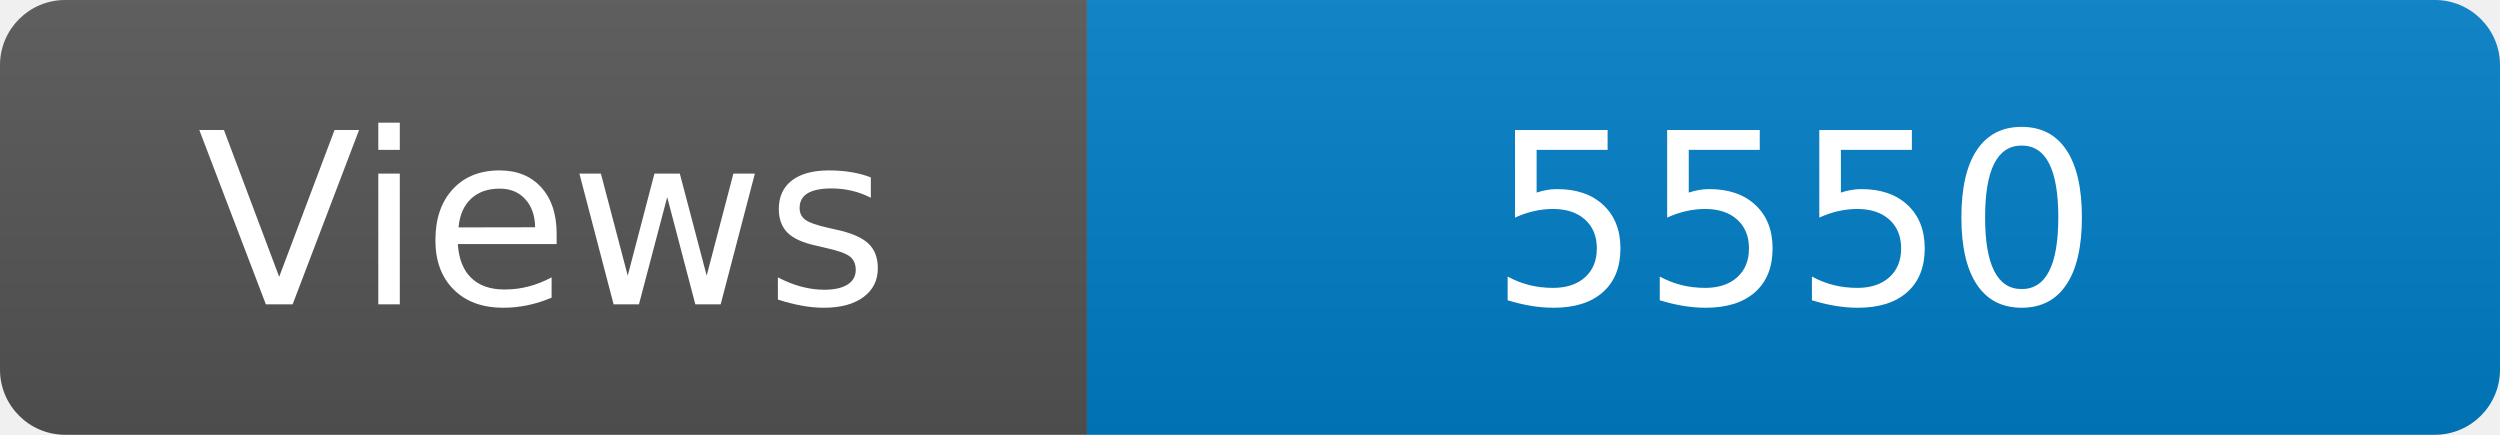
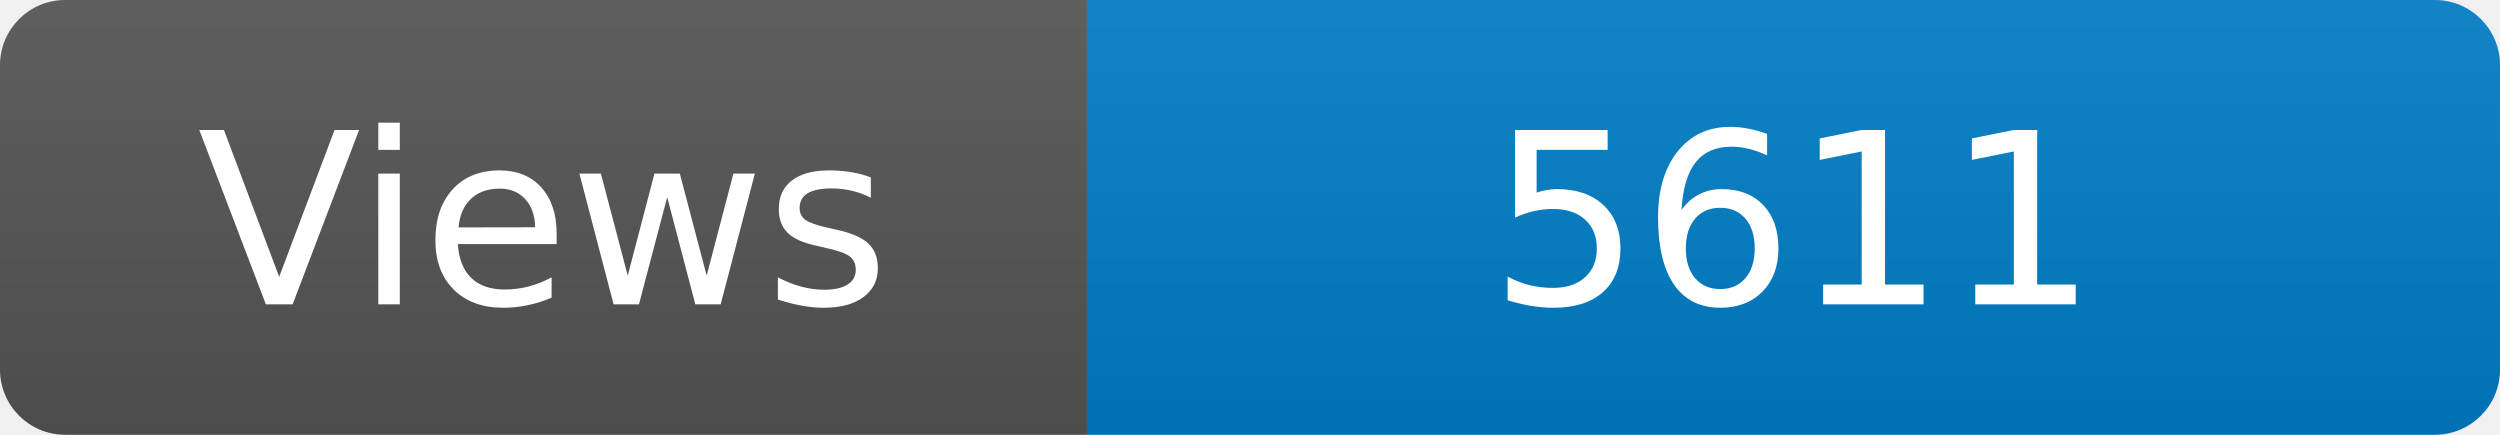
<svg xmlns="http://www.w3.org/2000/svg" width="115" height="20" role="img" aria-label="Maintained?: yes">
  <linearGradient id="s" x2="0" y2="100%">
    <stop offset="0" stop-color="#bbb" stop-opacity=".1" />
    <stop offset="1" stop-opacity=".1" />
  </linearGradient>
  <clipPath id="r">
    <rect width="115" height="20" rx="3" fill="#fff" />
  </clipPath>
  <g clip-path="url(#r)">
    <rect width="50" height="20" fill="#555" />
    <rect x="50" width="160" height="20" fill="#007ec6" />
    <rect width="115" height="20" fill="url(#s)" />
  </g>
  <g fill="#fff" text-anchor="middle" font-family="Verdana,Geneva,DejaVu Sans,sans-serif" font-size="110">
    <text x="250" y="140" transform="scale(.1)" fill="#fff">Views</text>
-     <text x="825" y="140" transform="scale(.1)" fill="#fff">5550</text>
+     <text x="825" y="140" transform="scale(.1)" fill="#fff">5611</text>
  </g>
</svg>
